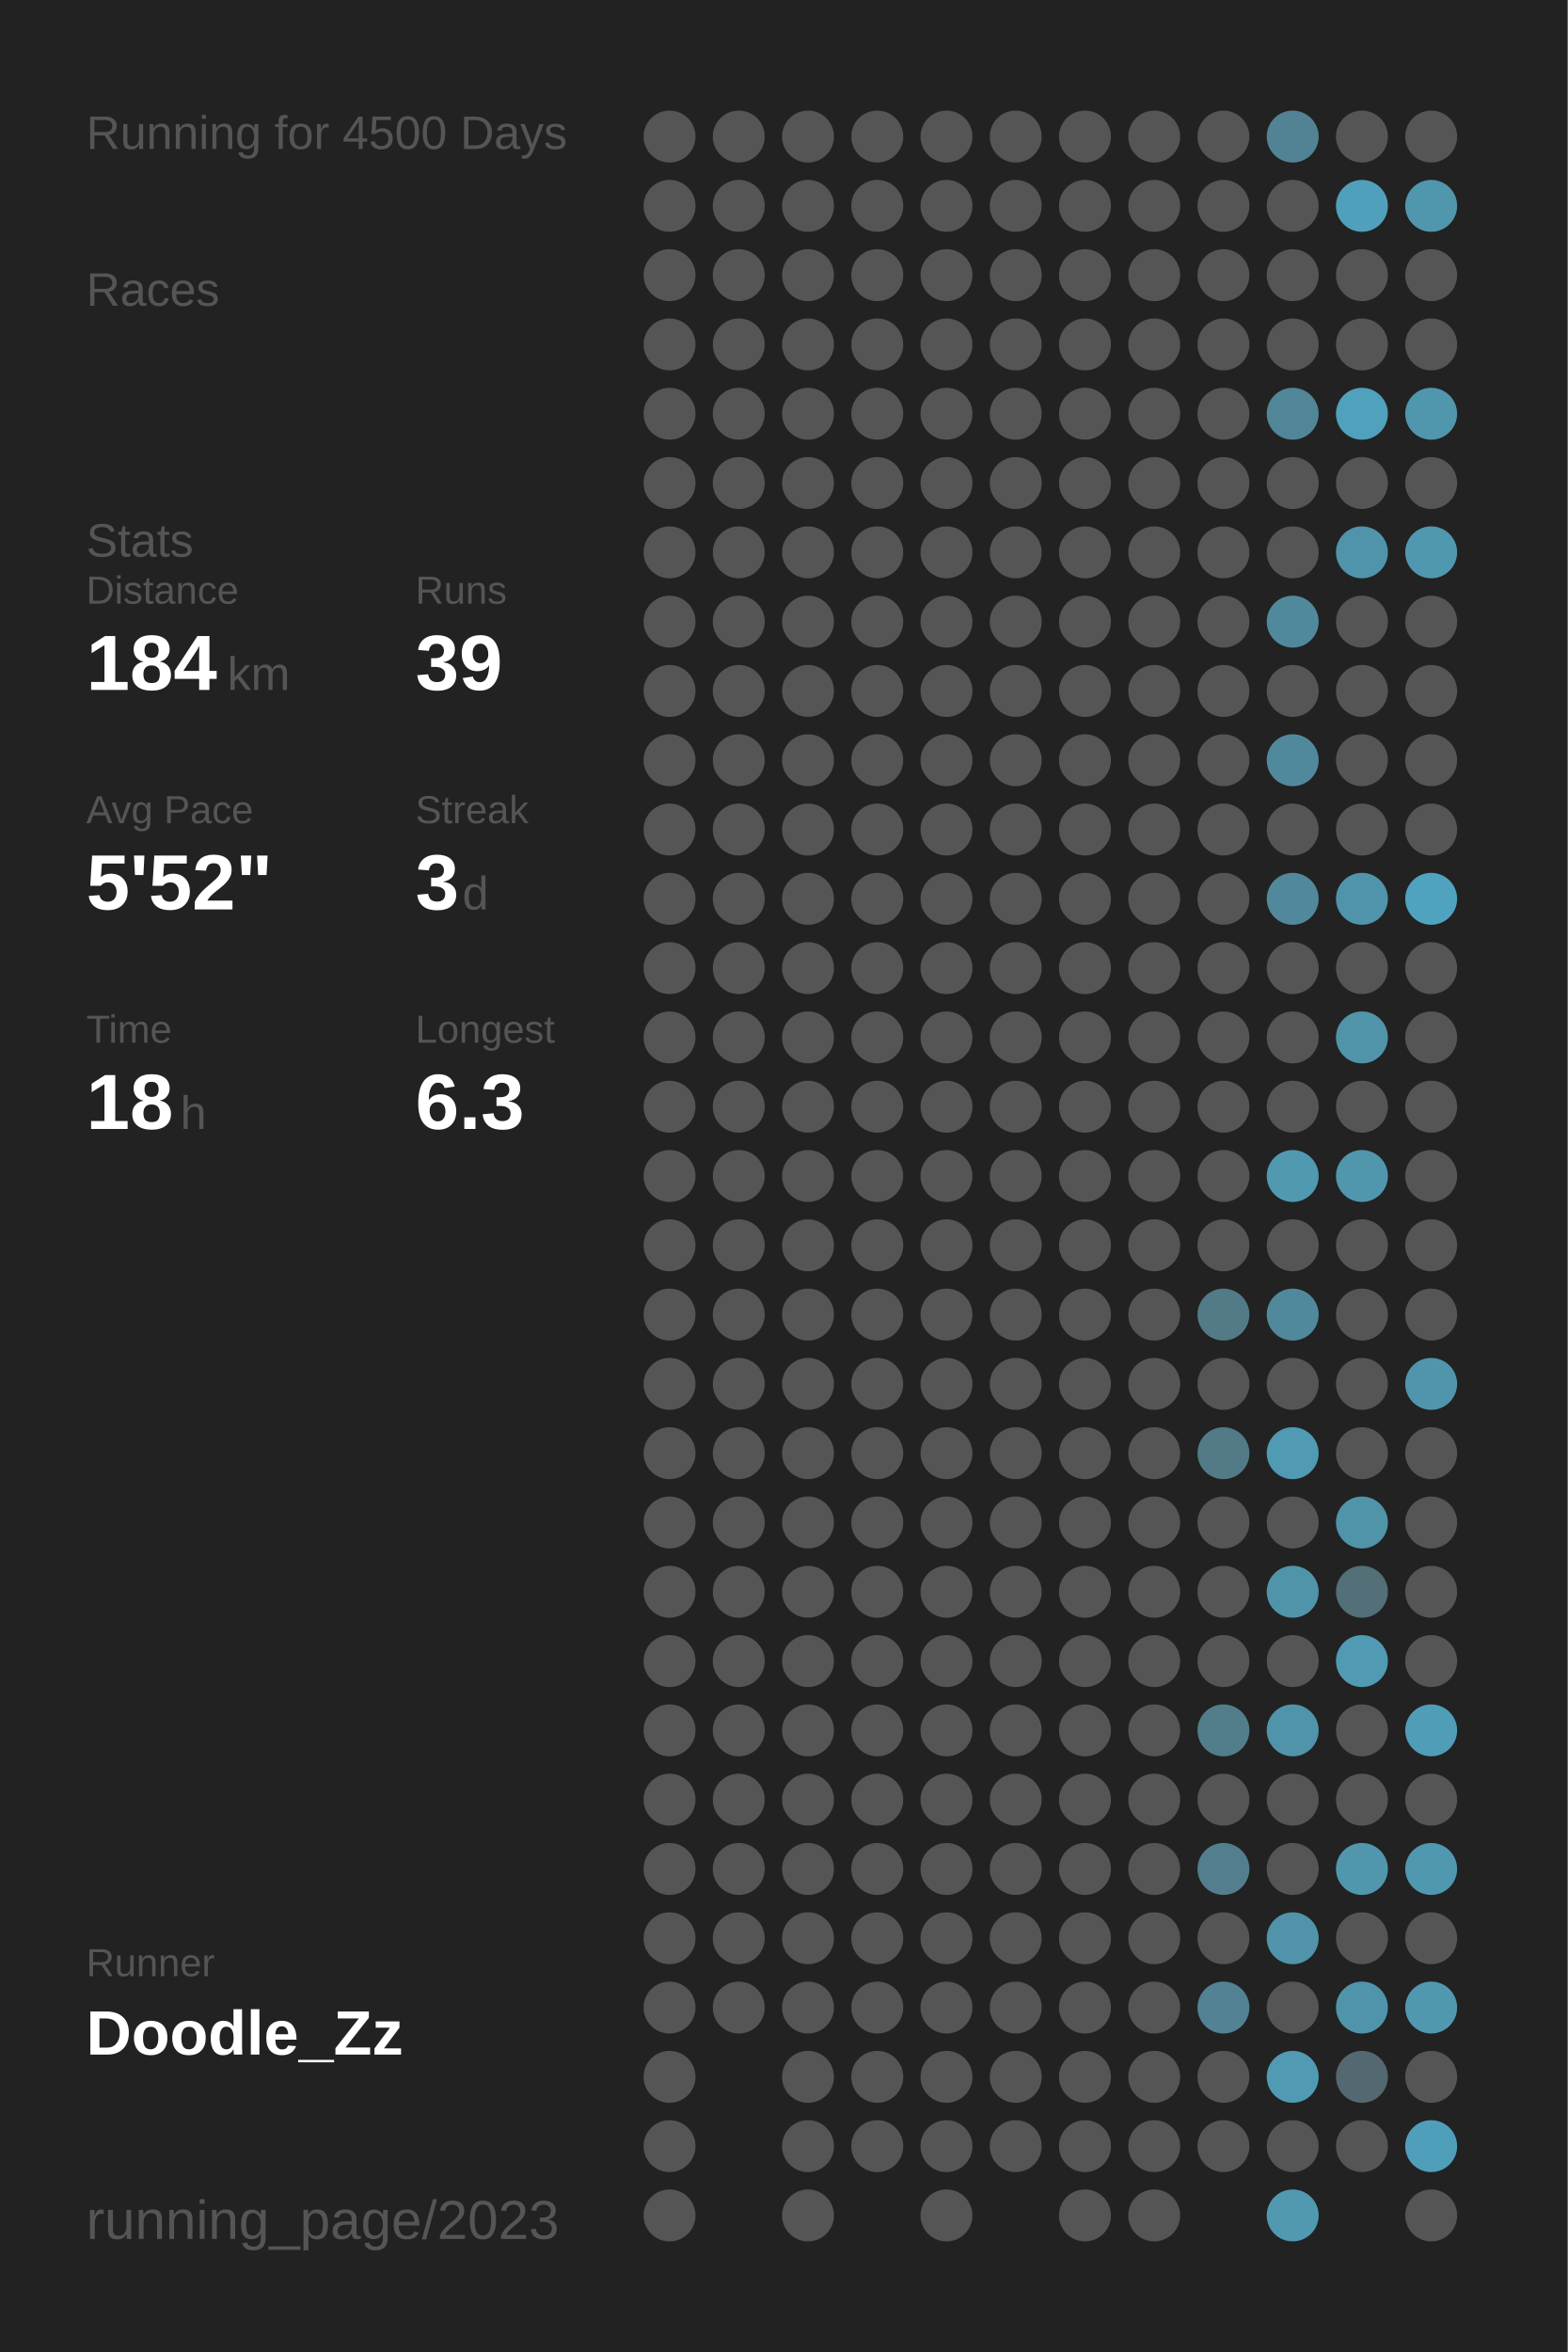
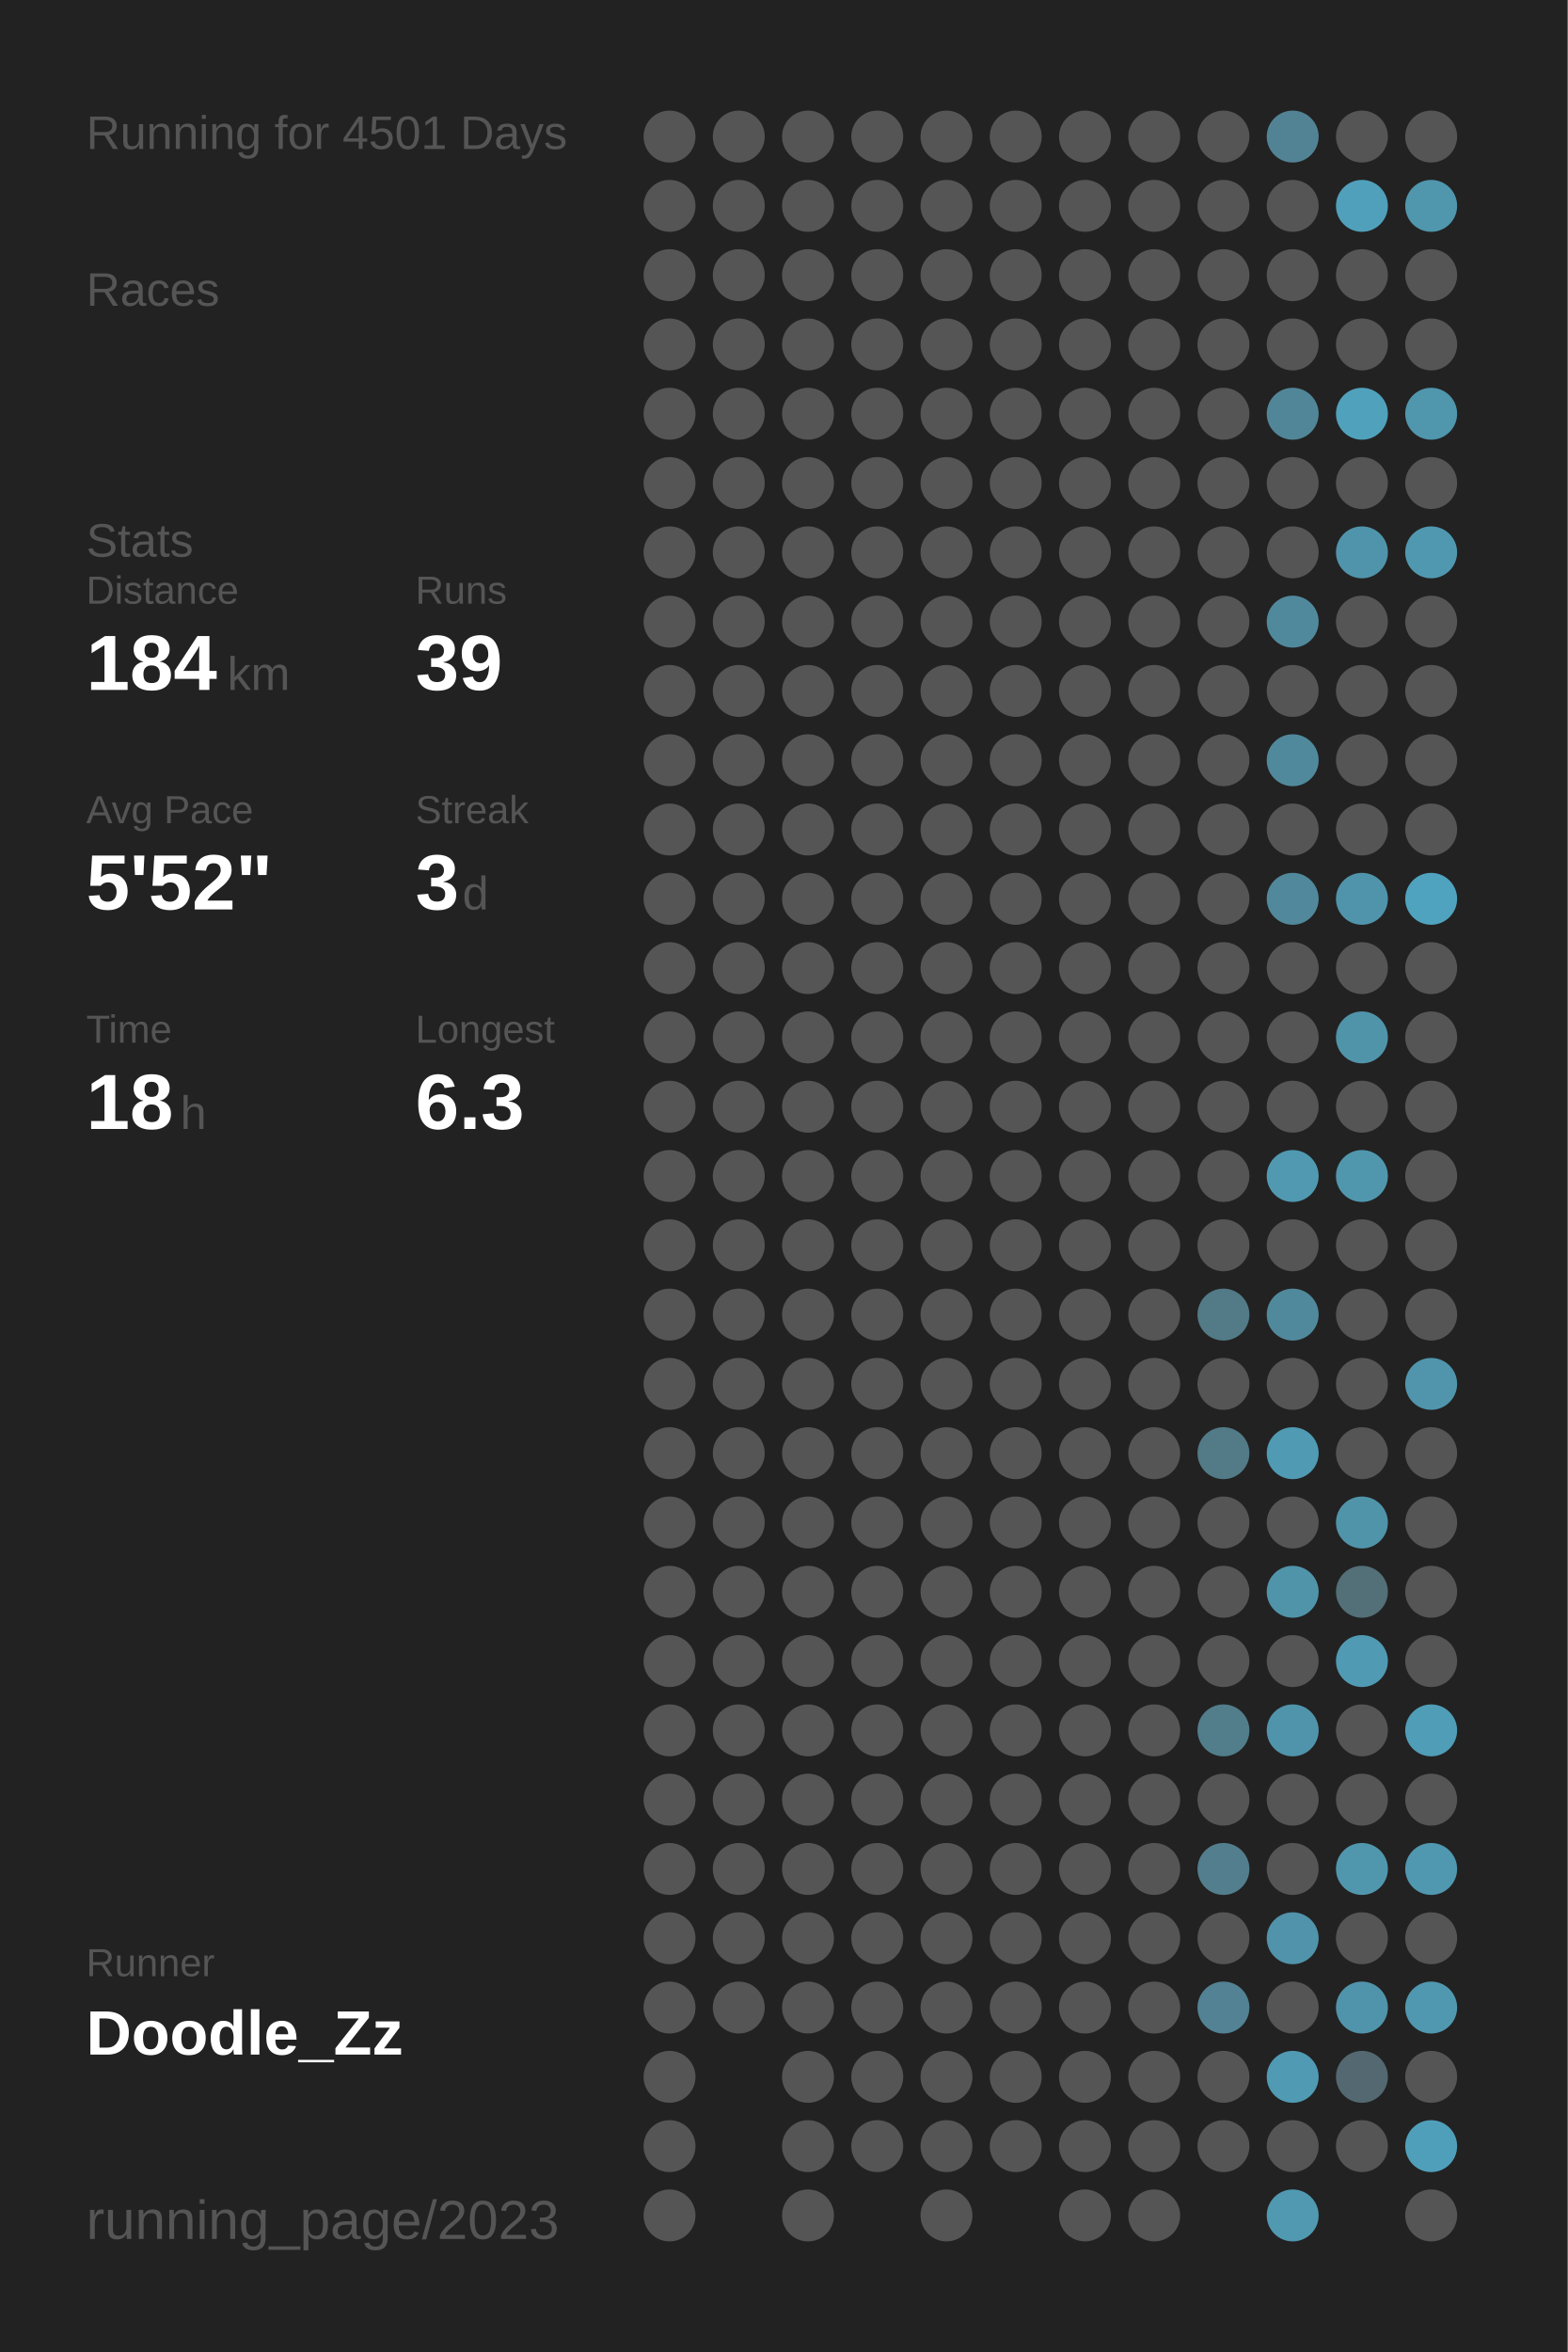
<svg xmlns="http://www.w3.org/2000/svg" baseProfile="full" height="300mm" version="1.1" viewBox="0,0,200,300" width="200mm">
  <defs />
  <rect fill="#222222" height="300" width="200" x="0" y="0" />
-   <text fill="#555555" style="font-size:6px; font-family:Arial;" x="11" y="19">Running for 4500 Days</text>
+   <text fill="#555555" style="font-size:6px; font-family:Arial;" x="11" y="19">Running for 4501 Days</text>
  <text fill="#555555" style="font-size:6px; font-family:Arial;" x="11" y="39">Races</text>
  <text fill="#555555" style="font-size:6px; font-family:Arial;" x="11" y="71">Stats</text>
  <text fill="#555555" style="font-size:5px; font-family:Arial;" x="11" y="77">Distance</text>
  <text fill="#FFFFFF" style="font-size:10px; font-family:Arial; font-weight:bold;" x="11" y="88">184</text>
  <text fill="#555555" style="font-size:6px; font-family:Arial;" x="29" y="88">km</text>
  <text fill="#555555" style="font-size:5px; font-family:Arial;" x="53" y="77">Runs</text>
  <text fill="#FFFFFF" style="font-size:10px; font-family:Arial; font-weight:bold;" x="53" y="88">39</text>
  <text fill="#555555" style="font-size:5px; font-family:Arial;" x="11" y="105">Avg Pace</text>
  <text fill="#FFFFFF" style="font-size:10px; font-family:Arial; font-weight:bold;" x="11" y="116">5'52"</text>
  <text fill="#555555" style="font-size:5px; font-family:Arial;" x="53" y="105">Streak</text>
  <text fill="#FFFFFF" style="font-size:10px; font-family:Arial; font-weight:bold;" x="53" y="116">3</text>
  <text fill="#555555" style="font-size:6px; font-family:Arial;" x="59" y="116">d</text>
  <text fill="#555555" style="font-size:5px; font-family:Arial;" x="11" y="133">Time</text>
  <text fill="#FFFFFF" style="font-size:10px; font-family:Arial; font-weight:bold;" x="11" y="144">18</text>
  <text fill="#555555" style="font-size:6px; font-family:Arial;" x="23" y="144">h</text>
  <text fill="#555555" style="font-size:5px; font-family:Arial;" x="53" y="133">Longest</text>
  <text fill="#FFFFFF" style="font-size:10px; font-family:Arial; font-weight:bold;" x="53" y="144">6.3</text>
  <text fill="#555555" style="font-size:5px; font-family:Arial;" x="11" y="252.065">Runner</text>
  <text fill="#FFFFFF" style="font-size:8px; font-family:Arial; font-weight:bold;" x="11" y="262.065">Doodle_Zz</text>
  <text fill="#555555" style="font-size:7px; font-family:Arial;" x="11" y="285.581">running_page/2023</text>
  <circle cx="85.417" cy="17.419" fill="#555555" r="3.312" />
  <circle cx="85.417" cy="26.258" fill="#555555" r="3.312" />
  <circle cx="85.417" cy="35.097" fill="#555555" r="3.312" />
  <circle cx="85.417" cy="43.935" fill="#555555" r="3.312" />
  <circle cx="85.417" cy="52.774" fill="#555555" r="3.312" />
  <circle cx="85.417" cy="61.613" fill="#555555" r="3.312" />
  <circle cx="85.417" cy="70.452" fill="#555555" r="3.312" />
  <circle cx="85.417" cy="79.29" fill="#555555" r="3.312" />
  <circle cx="85.417" cy="88.129" fill="#555555" r="3.312" />
  <circle cx="85.417" cy="96.968" fill="#555555" r="3.312" />
  <circle cx="85.417" cy="105.806" fill="#555555" r="3.312" />
  <circle cx="85.417" cy="114.645" fill="#555555" r="3.312" />
  <circle cx="85.417" cy="123.484" fill="#555555" r="3.312" />
  <circle cx="85.417" cy="132.323" fill="#555555" r="3.312" />
  <circle cx="85.417" cy="141.161" fill="#555555" r="3.312" />
  <circle cx="85.417" cy="150" fill="#555555" r="3.312" />
  <circle cx="85.417" cy="158.839" fill="#555555" r="3.312" />
  <circle cx="85.417" cy="167.677" fill="#555555" r="3.312" />
  <circle cx="85.417" cy="176.516" fill="#555555" r="3.312" />
  <circle cx="85.417" cy="185.355" fill="#555555" r="3.312" />
  <circle cx="85.417" cy="194.194" fill="#555555" r="3.312" />
  <circle cx="85.417" cy="203.032" fill="#555555" r="3.312" />
  <circle cx="85.417" cy="211.871" fill="#555555" r="3.312" />
  <circle cx="85.417" cy="220.71" fill="#555555" r="3.312" />
  <circle cx="85.417" cy="229.548" fill="#555555" r="3.312" />
  <circle cx="85.417" cy="238.387" fill="#555555" r="3.312" />
  <circle cx="85.417" cy="247.226" fill="#555555" r="3.312" />
  <circle cx="85.417" cy="256.065" fill="#555555" r="3.312" />
  <circle cx="85.417" cy="264.903" fill="#555555" r="3.312" />
  <circle cx="85.417" cy="273.742" fill="#555555" r="3.312" />
  <circle cx="85.417" cy="282.581" fill="#555555" r="3.312" />
  <circle cx="94.25" cy="17.419" fill="#555555" r="3.312" />
  <circle cx="94.25" cy="26.258" fill="#555555" r="3.312" />
  <circle cx="94.25" cy="35.097" fill="#555555" r="3.312" />
  <circle cx="94.25" cy="43.935" fill="#555555" r="3.312" />
  <circle cx="94.25" cy="52.774" fill="#555555" r="3.312" />
  <circle cx="94.25" cy="61.613" fill="#555555" r="3.312" />
  <circle cx="94.25" cy="70.452" fill="#555555" r="3.312" />
  <circle cx="94.25" cy="79.29" fill="#555555" r="3.312" />
  <circle cx="94.25" cy="88.129" fill="#555555" r="3.312" />
  <circle cx="94.25" cy="96.968" fill="#555555" r="3.312" />
  <circle cx="94.25" cy="105.806" fill="#555555" r="3.312" />
  <circle cx="94.25" cy="114.645" fill="#555555" r="3.312" />
  <circle cx="94.25" cy="123.484" fill="#555555" r="3.312" />
  <circle cx="94.25" cy="132.323" fill="#555555" r="3.312" />
  <circle cx="94.25" cy="141.161" fill="#555555" r="3.312" />
  <circle cx="94.25" cy="150" fill="#555555" r="3.312" />
  <circle cx="94.25" cy="158.839" fill="#555555" r="3.312" />
  <circle cx="94.25" cy="167.677" fill="#555555" r="3.312" />
  <circle cx="94.25" cy="176.516" fill="#555555" r="3.312" />
  <circle cx="94.25" cy="185.355" fill="#555555" r="3.312" />
  <circle cx="94.25" cy="194.194" fill="#555555" r="3.312" />
  <circle cx="94.25" cy="203.032" fill="#555555" r="3.312" />
  <circle cx="94.25" cy="211.871" fill="#555555" r="3.312" />
  <circle cx="94.25" cy="220.71" fill="#555555" r="3.312" />
  <circle cx="94.25" cy="229.548" fill="#555555" r="3.312" />
  <circle cx="94.25" cy="238.387" fill="#555555" r="3.312" />
  <circle cx="94.25" cy="247.226" fill="#555555" r="3.312" />
  <circle cx="94.25" cy="256.065" fill="#555555" r="3.312" />
  <circle cx="103.083" cy="17.419" fill="#555555" r="3.312" />
  <circle cx="103.083" cy="26.258" fill="#555555" r="3.312" />
  <circle cx="103.083" cy="35.097" fill="#555555" r="3.312" />
  <circle cx="103.083" cy="43.935" fill="#555555" r="3.312" />
  <circle cx="103.083" cy="52.774" fill="#555555" r="3.312" />
  <circle cx="103.083" cy="61.613" fill="#555555" r="3.312" />
  <circle cx="103.083" cy="70.452" fill="#555555" r="3.312" />
  <circle cx="103.083" cy="79.29" fill="#555555" r="3.312" />
  <circle cx="103.083" cy="88.129" fill="#555555" r="3.312" />
  <circle cx="103.083" cy="96.968" fill="#555555" r="3.312" />
  <circle cx="103.083" cy="105.806" fill="#555555" r="3.312" />
  <circle cx="103.083" cy="114.645" fill="#555555" r="3.312" />
  <circle cx="103.083" cy="123.484" fill="#555555" r="3.312" />
  <circle cx="103.083" cy="132.323" fill="#555555" r="3.312" />
  <circle cx="103.083" cy="141.161" fill="#555555" r="3.312" />
  <circle cx="103.083" cy="150" fill="#555555" r="3.312" />
  <circle cx="103.083" cy="158.839" fill="#555555" r="3.312" />
  <circle cx="103.083" cy="167.677" fill="#555555" r="3.312" />
  <circle cx="103.083" cy="176.516" fill="#555555" r="3.312" />
  <circle cx="103.083" cy="185.355" fill="#555555" r="3.312" />
  <circle cx="103.083" cy="194.194" fill="#555555" r="3.312" />
  <circle cx="103.083" cy="203.032" fill="#555555" r="3.312" />
  <circle cx="103.083" cy="211.871" fill="#555555" r="3.312" />
  <circle cx="103.083" cy="220.71" fill="#555555" r="3.312" />
  <circle cx="103.083" cy="229.548" fill="#555555" r="3.312" />
  <circle cx="103.083" cy="238.387" fill="#555555" r="3.312" />
  <circle cx="103.083" cy="247.226" fill="#555555" r="3.312" />
  <circle cx="103.083" cy="256.065" fill="#555555" r="3.312" />
  <circle cx="103.083" cy="264.903" fill="#555555" r="3.312" />
  <circle cx="103.083" cy="273.742" fill="#555555" r="3.312" />
  <circle cx="103.083" cy="282.581" fill="#555555" r="3.312" />
  <circle cx="111.917" cy="17.419" fill="#555555" r="3.312" />
  <circle cx="111.917" cy="26.258" fill="#555555" r="3.312" />
  <circle cx="111.917" cy="35.097" fill="#555555" r="3.312" />
  <circle cx="111.917" cy="43.935" fill="#555555" r="3.312" />
  <circle cx="111.917" cy="52.774" fill="#555555" r="3.312" />
  <circle cx="111.917" cy="61.613" fill="#555555" r="3.312" />
  <circle cx="111.917" cy="70.452" fill="#555555" r="3.312" />
  <circle cx="111.917" cy="79.29" fill="#555555" r="3.312" />
  <circle cx="111.917" cy="88.129" fill="#555555" r="3.312" />
  <circle cx="111.917" cy="96.968" fill="#555555" r="3.312" />
  <circle cx="111.917" cy="105.806" fill="#555555" r="3.312" />
  <circle cx="111.917" cy="114.645" fill="#555555" r="3.312" />
  <circle cx="111.917" cy="123.484" fill="#555555" r="3.312" />
  <circle cx="111.917" cy="132.323" fill="#555555" r="3.312" />
  <circle cx="111.917" cy="141.161" fill="#555555" r="3.312" />
  <circle cx="111.917" cy="150" fill="#555555" r="3.312" />
  <circle cx="111.917" cy="158.839" fill="#555555" r="3.312" />
  <circle cx="111.917" cy="167.677" fill="#555555" r="3.312" />
  <circle cx="111.917" cy="176.516" fill="#555555" r="3.312" />
  <circle cx="111.917" cy="185.355" fill="#555555" r="3.312" />
  <circle cx="111.917" cy="194.194" fill="#555555" r="3.312" />
  <circle cx="111.917" cy="203.032" fill="#555555" r="3.312" />
  <circle cx="111.917" cy="211.871" fill="#555555" r="3.312" />
  <circle cx="111.917" cy="220.71" fill="#555555" r="3.312" />
  <circle cx="111.917" cy="229.548" fill="#555555" r="3.312" />
  <circle cx="111.917" cy="238.387" fill="#555555" r="3.312" />
  <circle cx="111.917" cy="247.226" fill="#555555" r="3.312" />
  <circle cx="111.917" cy="256.065" fill="#555555" r="3.312" />
  <circle cx="111.917" cy="264.903" fill="#555555" r="3.312" />
  <circle cx="111.917" cy="273.742" fill="#555555" r="3.312" />
  <circle cx="120.75" cy="17.419" fill="#555555" r="3.312" />
  <circle cx="120.75" cy="26.258" fill="#555555" r="3.312" />
  <circle cx="120.75" cy="35.097" fill="#555555" r="3.312" />
  <circle cx="120.75" cy="43.935" fill="#555555" r="3.312" />
  <circle cx="120.75" cy="52.774" fill="#555555" r="3.312" />
  <circle cx="120.75" cy="61.613" fill="#555555" r="3.312" />
  <circle cx="120.75" cy="70.452" fill="#555555" r="3.312" />
  <circle cx="120.75" cy="79.29" fill="#555555" r="3.312" />
  <circle cx="120.75" cy="88.129" fill="#555555" r="3.312" />
  <circle cx="120.75" cy="96.968" fill="#555555" r="3.312" />
  <circle cx="120.75" cy="105.806" fill="#555555" r="3.312" />
  <circle cx="120.75" cy="114.645" fill="#555555" r="3.312" />
  <circle cx="120.75" cy="123.484" fill="#555555" r="3.312" />
  <circle cx="120.75" cy="132.323" fill="#555555" r="3.312" />
  <circle cx="120.75" cy="141.161" fill="#555555" r="3.312" />
  <circle cx="120.75" cy="150" fill="#555555" r="3.312" />
  <circle cx="120.75" cy="158.839" fill="#555555" r="3.312" />
  <circle cx="120.75" cy="167.677" fill="#555555" r="3.312" />
  <circle cx="120.75" cy="176.516" fill="#555555" r="3.312" />
  <circle cx="120.75" cy="185.355" fill="#555555" r="3.312" />
  <circle cx="120.75" cy="194.194" fill="#555555" r="3.312" />
  <circle cx="120.75" cy="203.032" fill="#555555" r="3.312" />
  <circle cx="120.75" cy="211.871" fill="#555555" r="3.312" />
  <circle cx="120.75" cy="220.71" fill="#555555" r="3.312" />
  <circle cx="120.75" cy="229.548" fill="#555555" r="3.312" />
  <circle cx="120.75" cy="238.387" fill="#555555" r="3.312" />
  <circle cx="120.75" cy="247.226" fill="#555555" r="3.312" />
  <circle cx="120.75" cy="256.065" fill="#555555" r="3.312" />
  <circle cx="120.75" cy="264.903" fill="#555555" r="3.312" />
  <circle cx="120.75" cy="273.742" fill="#555555" r="3.312" />
  <circle cx="120.75" cy="282.581" fill="#555555" r="3.312" />
  <circle cx="129.583" cy="17.419" fill="#555555" r="3.312" />
  <circle cx="129.583" cy="26.258" fill="#555555" r="3.312" />
  <circle cx="129.583" cy="35.097" fill="#555555" r="3.312" />
  <circle cx="129.583" cy="43.935" fill="#555555" r="3.312" />
  <circle cx="129.583" cy="52.774" fill="#555555" r="3.312" />
  <circle cx="129.583" cy="61.613" fill="#555555" r="3.312" />
  <circle cx="129.583" cy="70.452" fill="#555555" r="3.312" />
  <circle cx="129.583" cy="79.29" fill="#555555" r="3.312" />
  <circle cx="129.583" cy="88.129" fill="#555555" r="3.312" />
  <circle cx="129.583" cy="96.968" fill="#555555" r="3.312" />
  <circle cx="129.583" cy="105.806" fill="#555555" r="3.312" />
  <circle cx="129.583" cy="114.645" fill="#555555" r="3.312" />
  <circle cx="129.583" cy="123.484" fill="#555555" r="3.312" />
  <circle cx="129.583" cy="132.323" fill="#555555" r="3.312" />
  <circle cx="129.583" cy="141.161" fill="#555555" r="3.312" />
  <circle cx="129.583" cy="150" fill="#555555" r="3.312" />
  <circle cx="129.583" cy="158.839" fill="#555555" r="3.312" />
  <circle cx="129.583" cy="167.677" fill="#555555" r="3.312" />
  <circle cx="129.583" cy="176.516" fill="#555555" r="3.312" />
  <circle cx="129.583" cy="185.355" fill="#555555" r="3.312" />
  <circle cx="129.583" cy="194.194" fill="#555555" r="3.312" />
  <circle cx="129.583" cy="203.032" fill="#555555" r="3.312" />
  <circle cx="129.583" cy="211.871" fill="#555555" r="3.312" />
  <circle cx="129.583" cy="220.71" fill="#555555" r="3.312" />
  <circle cx="129.583" cy="229.548" fill="#555555" r="3.312" />
  <circle cx="129.583" cy="238.387" fill="#555555" r="3.312" />
  <circle cx="129.583" cy="247.226" fill="#555555" r="3.312" />
  <circle cx="129.583" cy="256.065" fill="#555555" r="3.312" />
  <circle cx="129.583" cy="264.903" fill="#555555" r="3.312" />
  <circle cx="129.583" cy="273.742" fill="#555555" r="3.312" />
  <circle cx="138.417" cy="17.419" fill="#555555" r="3.312" />
  <circle cx="138.417" cy="26.258" fill="#555555" r="3.312" />
  <circle cx="138.417" cy="35.097" fill="#555555" r="3.312" />
  <circle cx="138.417" cy="43.935" fill="#555555" r="3.312" />
  <circle cx="138.417" cy="52.774" fill="#555555" r="3.312" />
  <circle cx="138.417" cy="61.613" fill="#555555" r="3.312" />
  <circle cx="138.417" cy="70.452" fill="#555555" r="3.312" />
  <circle cx="138.417" cy="79.29" fill="#555555" r="3.312" />
  <circle cx="138.417" cy="88.129" fill="#555555" r="3.312" />
  <circle cx="138.417" cy="96.968" fill="#555555" r="3.312" />
  <circle cx="138.417" cy="105.806" fill="#555555" r="3.312" />
  <circle cx="138.417" cy="114.645" fill="#555555" r="3.312" />
  <circle cx="138.417" cy="123.484" fill="#555555" r="3.312" />
  <circle cx="138.417" cy="132.323" fill="#555555" r="3.312" />
  <circle cx="138.417" cy="141.161" fill="#555555" r="3.312" />
  <circle cx="138.417" cy="150" fill="#555555" r="3.312" />
  <circle cx="138.417" cy="158.839" fill="#555555" r="3.312" />
  <circle cx="138.417" cy="167.677" fill="#555555" r="3.312" />
  <circle cx="138.417" cy="176.516" fill="#555555" r="3.312" />
  <circle cx="138.417" cy="185.355" fill="#555555" r="3.312" />
  <circle cx="138.417" cy="194.194" fill="#555555" r="3.312" />
  <circle cx="138.417" cy="203.032" fill="#555555" r="3.312" />
  <circle cx="138.417" cy="211.871" fill="#555555" r="3.312" />
  <circle cx="138.417" cy="220.71" fill="#555555" r="3.312" />
  <circle cx="138.417" cy="229.548" fill="#555555" r="3.312" />
  <circle cx="138.417" cy="238.387" fill="#555555" r="3.312" />
  <circle cx="138.417" cy="247.226" fill="#555555" r="3.312" />
  <circle cx="138.417" cy="256.065" fill="#555555" r="3.312" />
  <circle cx="138.417" cy="264.903" fill="#555555" r="3.312" />
  <circle cx="138.417" cy="273.742" fill="#555555" r="3.312" />
  <circle cx="138.417" cy="282.581" fill="#555555" r="3.312" />
  <circle cx="147.25" cy="17.419" fill="#555555" r="3.312" />
  <circle cx="147.25" cy="26.258" fill="#555555" r="3.312" />
  <circle cx="147.25" cy="35.097" fill="#555555" r="3.312" />
  <circle cx="147.25" cy="43.935" fill="#555555" r="3.312" />
  <circle cx="147.25" cy="52.774" fill="#555555" r="3.312" />
  <circle cx="147.25" cy="61.613" fill="#555555" r="3.312" />
  <circle cx="147.25" cy="70.452" fill="#555555" r="3.312" />
  <circle cx="147.25" cy="79.29" fill="#555555" r="3.312" />
  <circle cx="147.25" cy="88.129" fill="#555555" r="3.312" />
  <circle cx="147.25" cy="96.968" fill="#555555" r="3.312" />
  <circle cx="147.25" cy="105.806" fill="#555555" r="3.312" />
  <circle cx="147.25" cy="114.645" fill="#555555" r="3.312" />
  <circle cx="147.25" cy="123.484" fill="#555555" r="3.312" />
  <circle cx="147.25" cy="132.323" fill="#555555" r="3.312" />
  <circle cx="147.25" cy="141.161" fill="#555555" r="3.312" />
  <circle cx="147.25" cy="150" fill="#555555" r="3.312" />
  <circle cx="147.25" cy="158.839" fill="#555555" r="3.312" />
  <circle cx="147.25" cy="167.677" fill="#555555" r="3.312" />
  <circle cx="147.25" cy="176.516" fill="#555555" r="3.312" />
  <circle cx="147.25" cy="185.355" fill="#555555" r="3.312" />
  <circle cx="147.25" cy="194.194" fill="#555555" r="3.312" />
  <circle cx="147.25" cy="203.032" fill="#555555" r="3.312" />
  <circle cx="147.25" cy="211.871" fill="#555555" r="3.312" />
  <circle cx="147.25" cy="220.71" fill="#555555" r="3.312" />
  <circle cx="147.25" cy="229.548" fill="#555555" r="3.312" />
  <circle cx="147.25" cy="238.387" fill="#555555" r="3.312" />
  <circle cx="147.25" cy="247.226" fill="#555555" r="3.312" />
  <circle cx="147.25" cy="256.065" fill="#555555" r="3.312" />
  <circle cx="147.25" cy="264.903" fill="#555555" r="3.312" />
  <circle cx="147.25" cy="273.742" fill="#555555" r="3.312" />
  <circle cx="147.25" cy="282.581" fill="#555555" r="3.312" />
  <circle cx="156.083" cy="17.419" fill="#555555" r="3.312" />
  <circle cx="156.083" cy="26.258" fill="#555555" r="3.312" />
  <circle cx="156.083" cy="35.097" fill="#555555" r="3.312" />
  <circle cx="156.083" cy="43.935" fill="#555555" r="3.312" />
  <circle cx="156.083" cy="52.774" fill="#555555" r="3.312" />
  <circle cx="156.083" cy="61.613" fill="#555555" r="3.312" />
  <circle cx="156.083" cy="70.452" fill="#555555" r="3.312" />
  <circle cx="156.083" cy="79.29" fill="#555555" r="3.312" />
  <circle cx="156.083" cy="88.129" fill="#555555" r="3.312" />
  <circle cx="156.083" cy="96.968" fill="#555555" r="3.312" />
  <circle cx="156.083" cy="105.806" fill="#555555" r="3.312" />
  <circle cx="156.083" cy="114.645" fill="#555555" r="3.312" />
  <circle cx="156.083" cy="123.484" fill="#555555" r="3.312" />
  <circle cx="156.083" cy="132.323" fill="#555555" r="3.312" />
  <circle cx="156.083" cy="141.161" fill="#555555" r="3.312" />
  <circle cx="156.083" cy="150" fill="#555555" r="3.312" />
  <circle cx="156.083" cy="158.839" fill="#555555" r="3.312" />
  <circle cx="156.083" cy="167.677" fill="#527a87" r="3.312" />
  <circle cx="156.083" cy="176.516" fill="#555555" r="3.312" />
  <circle cx="156.083" cy="185.355" fill="#527a87" r="3.312" />
  <circle cx="156.083" cy="194.194" fill="#555555" r="3.312" />
  <circle cx="156.083" cy="203.032" fill="#555555" r="3.312" />
  <circle cx="156.083" cy="211.871" fill="#555555" r="3.312" />
  <circle cx="156.083" cy="220.71" fill="#527d8b" r="3.312" />
  <circle cx="156.083" cy="229.548" fill="#555555" r="3.312" />
  <circle cx="156.083" cy="238.387" fill="#527e8d" r="3.312" />
  <circle cx="156.083" cy="247.226" fill="#555555" r="3.312" />
  <circle cx="156.083" cy="256.065" fill="#528293" r="3.312" />
  <circle cx="156.083" cy="264.903" fill="#555555" r="3.312" />
  <circle cx="156.083" cy="273.742" fill="#555555" r="3.312" />
  <circle cx="164.917" cy="17.419" fill="#528394" r="3.312" />
  <circle cx="164.917" cy="26.258" fill="#555555" r="3.312" />
  <circle cx="164.917" cy="35.097" fill="#555555" r="3.312" />
  <circle cx="164.917" cy="43.935" fill="#555555" r="3.312" />
  <circle cx="164.917" cy="52.774" fill="#518698" r="3.312" />
  <circle cx="164.917" cy="61.613" fill="#555555" r="3.312" />
  <circle cx="164.917" cy="70.452" fill="#555555" r="3.312" />
  <circle cx="164.917" cy="79.29" fill="#51899c" r="3.312" />
  <circle cx="164.917" cy="88.129" fill="#555555" r="3.312" />
  <circle cx="164.917" cy="96.968" fill="#51899c" r="3.312" />
  <circle cx="164.917" cy="105.806" fill="#555555" r="3.312" />
  <circle cx="164.917" cy="114.645" fill="#51889b" r="3.312" />
  <circle cx="164.917" cy="123.484" fill="#555555" r="3.312" />
  <circle cx="164.917" cy="132.323" fill="#555555" r="3.312" />
  <circle cx="164.917" cy="141.161" fill="#555555" r="3.312" />
  <circle cx="164.917" cy="150" fill="#5099b1" r="3.312" />
  <circle cx="164.917" cy="158.839" fill="#555555" r="3.312" />
  <circle cx="164.917" cy="167.677" fill="#51899c" r="3.312" />
  <circle cx="164.917" cy="176.516" fill="#555555" r="3.312" />
  <circle cx="164.917" cy="185.355" fill="#509ab3" r="3.312" />
  <circle cx="164.917" cy="194.194" fill="#555555" r="3.312" />
  <circle cx="164.917" cy="203.032" fill="#5094aa" r="3.312" />
  <circle cx="164.917" cy="211.871" fill="#555555" r="3.312" />
  <circle cx="164.917" cy="220.71" fill="#5094ab" r="3.312" />
  <circle cx="164.917" cy="229.548" fill="#555555" r="3.312" />
  <circle cx="164.917" cy="238.387" fill="#555555" r="3.312" />
  <circle cx="164.917" cy="247.226" fill="#5093aa" r="3.312" />
  <circle cx="164.917" cy="256.065" fill="#555555" r="3.312" />
  <circle cx="164.917" cy="264.903" fill="#509ab3" r="3.312" />
  <circle cx="164.917" cy="273.742" fill="#555555" r="3.312" />
  <circle cx="164.917" cy="282.581" fill="#5099b1" r="3.312" />
  <circle cx="173.75" cy="17.419" fill="#555555" r="3.312" />
  <circle cx="173.75" cy="26.258" fill="#50a0bb" r="3.312" />
  <circle cx="173.75" cy="35.097" fill="#555555" r="3.312" />
  <circle cx="173.75" cy="43.935" fill="#555555" r="3.312" />
  <circle cx="173.75" cy="52.774" fill="#50a1bc" r="3.312" />
  <circle cx="173.75" cy="61.613" fill="#555555" r="3.312" />
  <circle cx="173.75" cy="70.452" fill="#5094ab" r="3.312" />
  <circle cx="173.75" cy="79.29" fill="#555555" r="3.312" />
  <circle cx="173.75" cy="88.129" fill="#555555" r="3.312" />
  <circle cx="173.75" cy="96.968" fill="#555555" r="3.312" />
  <circle cx="173.75" cy="105.806" fill="#555555" r="3.312" />
  <circle cx="173.75" cy="114.645" fill="#5094ab" r="3.312" />
  <circle cx="173.75" cy="123.484" fill="#555555" r="3.312" />
  <circle cx="173.75" cy="132.323" fill="#5094aa" r="3.312" />
  <circle cx="173.75" cy="141.161" fill="#555555" r="3.312" />
  <circle cx="173.75" cy="150" fill="#5097ae" r="3.312" />
  <circle cx="173.75" cy="158.839" fill="#555555" r="3.312" />
  <circle cx="173.75" cy="167.677" fill="#555555" r="3.312" />
  <circle cx="173.75" cy="176.516" fill="#555555" r="3.312" />
  <circle cx="173.75" cy="185.355" fill="#555555" r="3.312" />
  <circle cx="173.75" cy="194.194" fill="#5094aa" r="3.312" />
  <circle cx="173.75" cy="203.032" fill="#536f78" r="3.312" />
  <circle cx="173.75" cy="211.871" fill="#509ab3" r="3.312" />
  <circle cx="173.75" cy="220.71" fill="#555555" r="3.312" />
  <circle cx="173.75" cy="229.548" fill="#555555" r="3.312" />
  <circle cx="173.75" cy="238.387" fill="#5097ae" r="3.312" />
  <circle cx="173.75" cy="247.226" fill="#555555" r="3.312" />
  <circle cx="173.75" cy="256.065" fill="#5094ab" r="3.312" />
  <circle cx="173.75" cy="264.903" fill="#536870" r="3.312" />
  <circle cx="173.75" cy="273.742" fill="#555555" r="3.312" />
  <circle cx="182.583" cy="17.419" fill="#555555" r="3.312" />
  <circle cx="182.583" cy="26.258" fill="#5096ad" r="3.312" />
  <circle cx="182.583" cy="35.097" fill="#555555" r="3.312" />
  <circle cx="182.583" cy="43.935" fill="#555555" r="3.312" />
  <circle cx="182.583" cy="52.774" fill="#5096ad" r="3.312" />
  <circle cx="182.583" cy="61.613" fill="#555555" r="3.312" />
  <circle cx="182.583" cy="70.452" fill="#5098b0" r="3.312" />
  <circle cx="182.583" cy="79.29" fill="#555555" r="3.312" />
  <circle cx="182.583" cy="88.129" fill="#555555" r="3.312" />
  <circle cx="182.583" cy="96.968" fill="#555555" r="3.312" />
  <circle cx="182.583" cy="105.806" fill="#555555" r="3.312" />
  <circle cx="182.583" cy="114.645" fill="#4fa3bf" r="3.312" />
  <circle cx="182.583" cy="123.484" fill="#555555" r="3.312" />
  <circle cx="182.583" cy="132.323" fill="#555555" r="3.312" />
  <circle cx="182.583" cy="141.161" fill="#555555" r="3.312" />
  <circle cx="182.583" cy="150" fill="#555555" r="3.312" />
  <circle cx="182.583" cy="158.839" fill="#555555" r="3.312" />
  <circle cx="182.583" cy="167.677" fill="#555555" r="3.312" />
  <circle cx="182.583" cy="176.516" fill="#5095ac" r="3.312" />
  <circle cx="182.583" cy="185.355" fill="#555555" r="3.312" />
  <circle cx="182.583" cy="194.194" fill="#555555" r="3.312" />
  <circle cx="182.583" cy="203.032" fill="#555555" r="3.312" />
  <circle cx="182.583" cy="211.871" fill="#555555" r="3.312" />
  <circle cx="182.583" cy="220.71" fill="#509db7" r="3.312" />
  <circle cx="182.583" cy="229.548" fill="#555555" r="3.312" />
  <circle cx="182.583" cy="238.387" fill="#5097b0" r="3.312" />
  <circle cx="182.583" cy="247.226" fill="#555555" r="3.312" />
  <circle cx="182.583" cy="256.065" fill="#5098b0" r="3.312" />
  <circle cx="182.583" cy="264.903" fill="#555555" r="3.312" />
  <circle cx="182.583" cy="273.742" fill="#509fba" r="3.312" />
  <circle cx="182.583" cy="282.581" fill="#555555" r="3.312" />
</svg>
